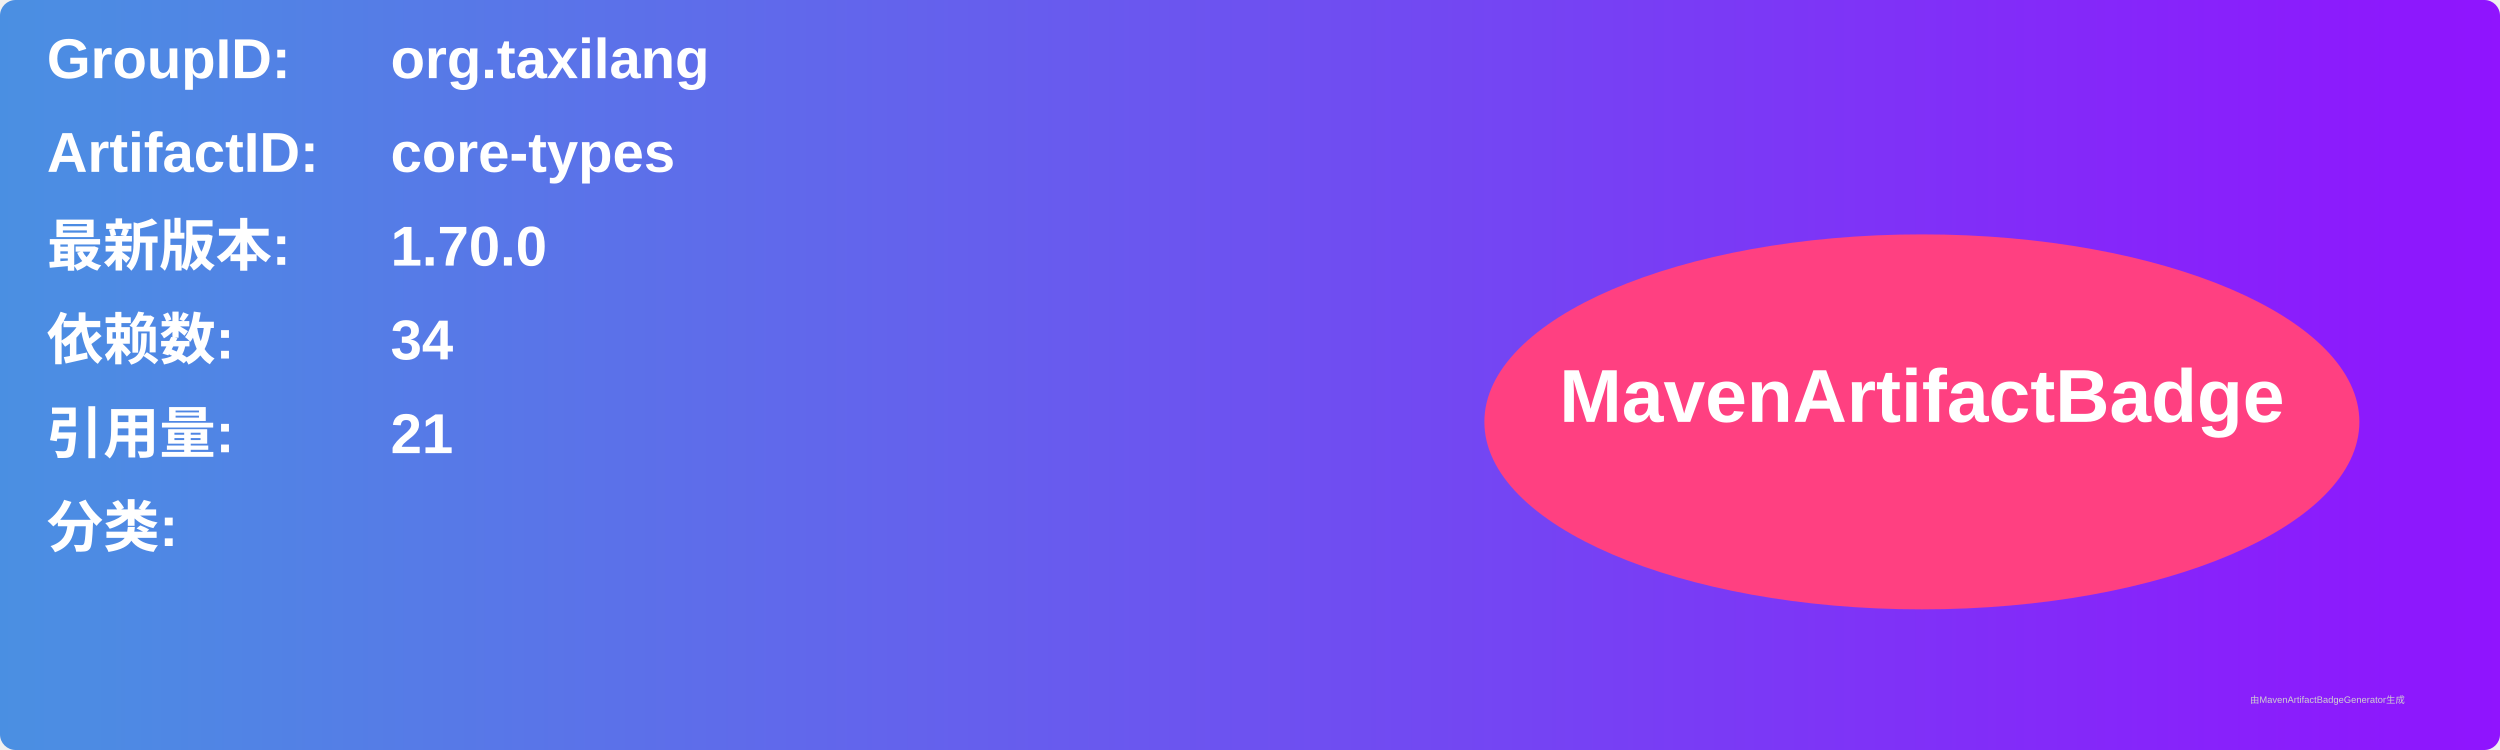
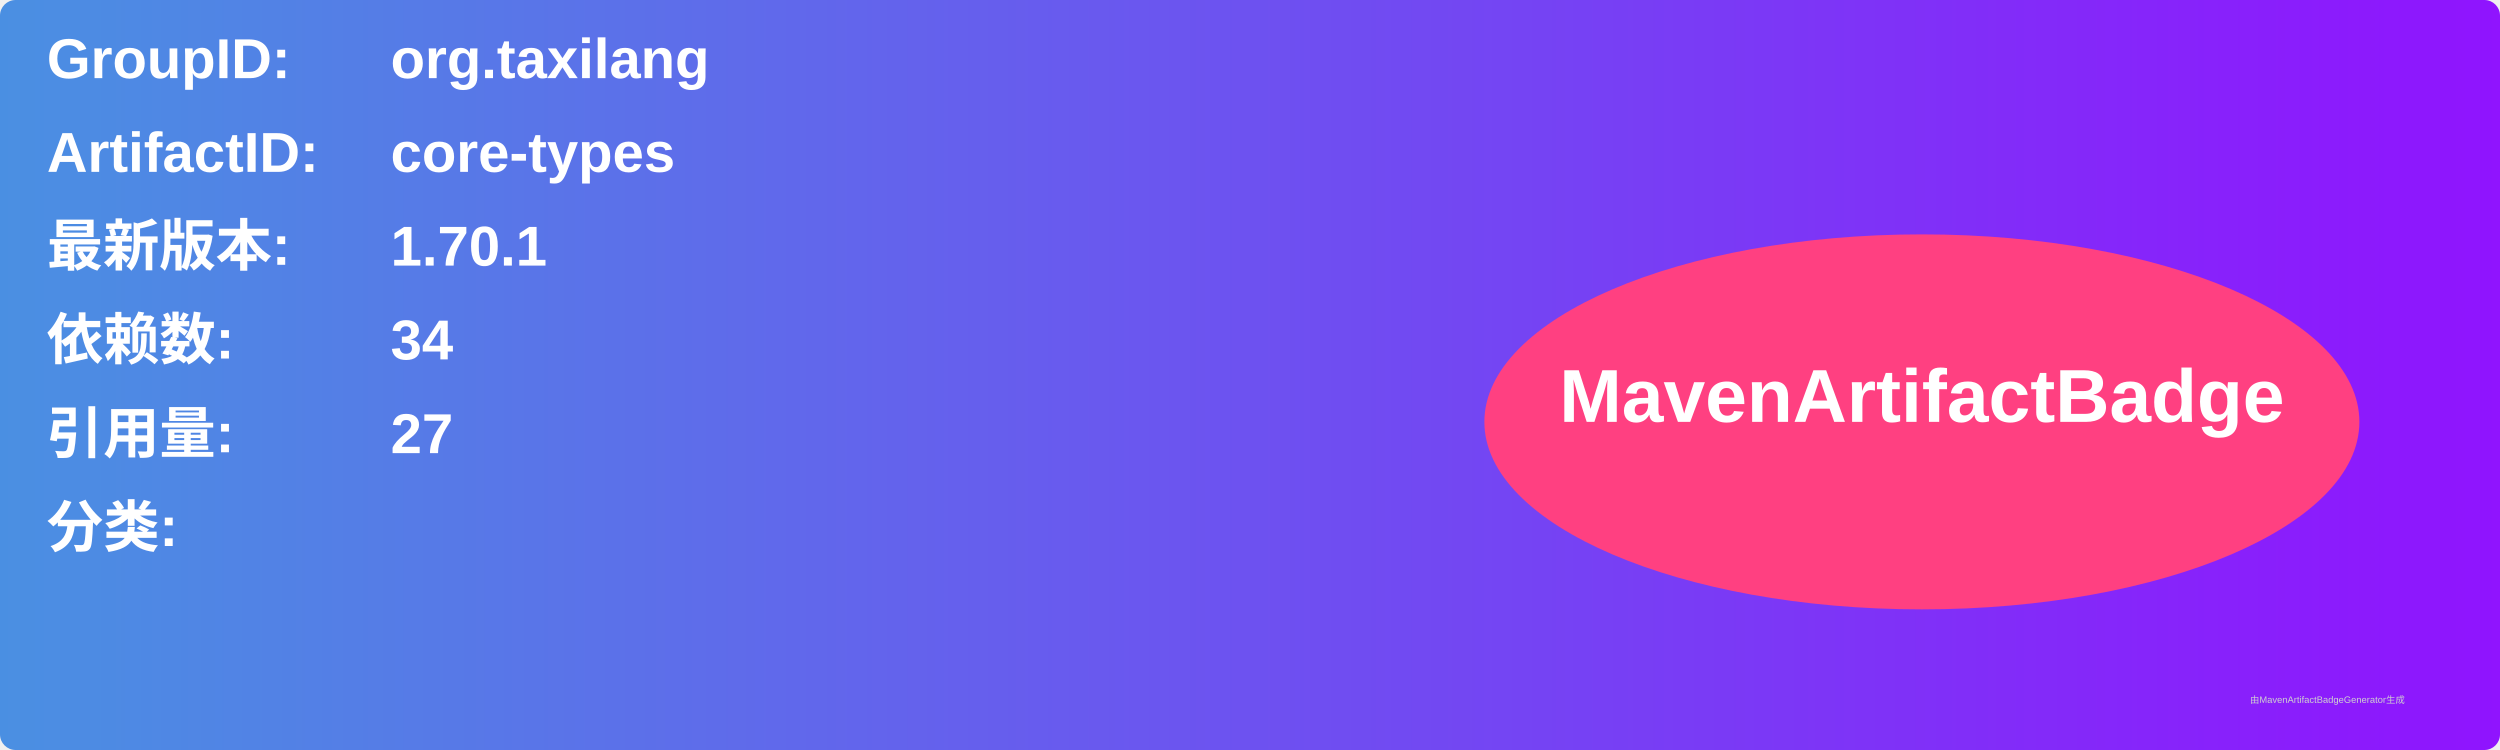
<svg xmlns="http://www.w3.org/2000/svg" width="800" height="240" viewBox="0 0 800 240">
  <linearGradient id="grad" x1="0%" y1="0%" x2="100%" y2="0%">
    <stop offset="0%" stop-color="#4a90e2" />
    <stop offset="100%" stop-color="#9013fe" />
  </linearGradient>
  <rect width="100%" height="100%" rx="5" ry="5" fill="url(#grad)" />
  <g transform="translate(15, 15)">
    <text x="0" y="10" font-family="Arial" font-size="18" fill="white" font-weight="bold" width="260">GroupID:</text>
    <text x="110" y="10" font-family="Arial" font-size="18" fill="white" font-weight="bold" width="460">org.taxilang</text>
    <text x="0" y="40" font-family="Arial" font-size="18" fill="white" font-weight="bold" width="260">ArtifactID:</text>
    <text x="110" y="40" font-family="Arial" font-size="18" fill="white" font-weight="bold" width="460">core-types</text>
    <text x="0" y="70" font-family="Arial" font-size="18" fill="white" font-weight="bold">最新版本:</text>
    <text x="110" y="70" font-family="Arial" font-size="18" fill="white" font-weight="bold">
-       <tspan font-weight="bold">1.70.0</tspan>
+       <tspan font-weight="bold">1.70.1</tspan>
    </text>
    <text x="0" y="100" font-family="Arial" font-size="18" fill="white" font-weight="bold">依赖数: </text>
    <text x="110" y="100" font-family="Arial" font-size="18" fill="white">
      <tspan font-weight="bold">34</tspan>
    </text>
    <text x="0" y="130" font-family="Arial" font-size="18" fill="white" font-weight="bold">引用量: </text>
    <text x="110" y="130" font-family="Arial" font-size="18" fill="white">
-       <tspan font-weight="bold">21</tspan>
+       <tspan font-weight="bold">27</tspan>
    </text>
    <text x="0" y="160" font-family="Arial" font-size="18" fill="white" font-weight="bold">分类:</text>
    <text x="10" y="190" font-family="Arial" font-size="10" fill="white">
      <tspan font-weight="bold" />
    </text>
    <ellipse cx="600" cy="120" rx="140" ry="60" fill="#ff4081" />
    <text x="600" y="120" text-anchor="middle" font-family="Arial" font-size="24" fill="white" font-weight="bold">MavenArtifactBadge</text>
  </g>
  <text x="720" y="225" font-family="Arial" font-size="3" fill="#d0d0d0">由MavenArtifactBadgeGenerator生成</text>
</svg>
